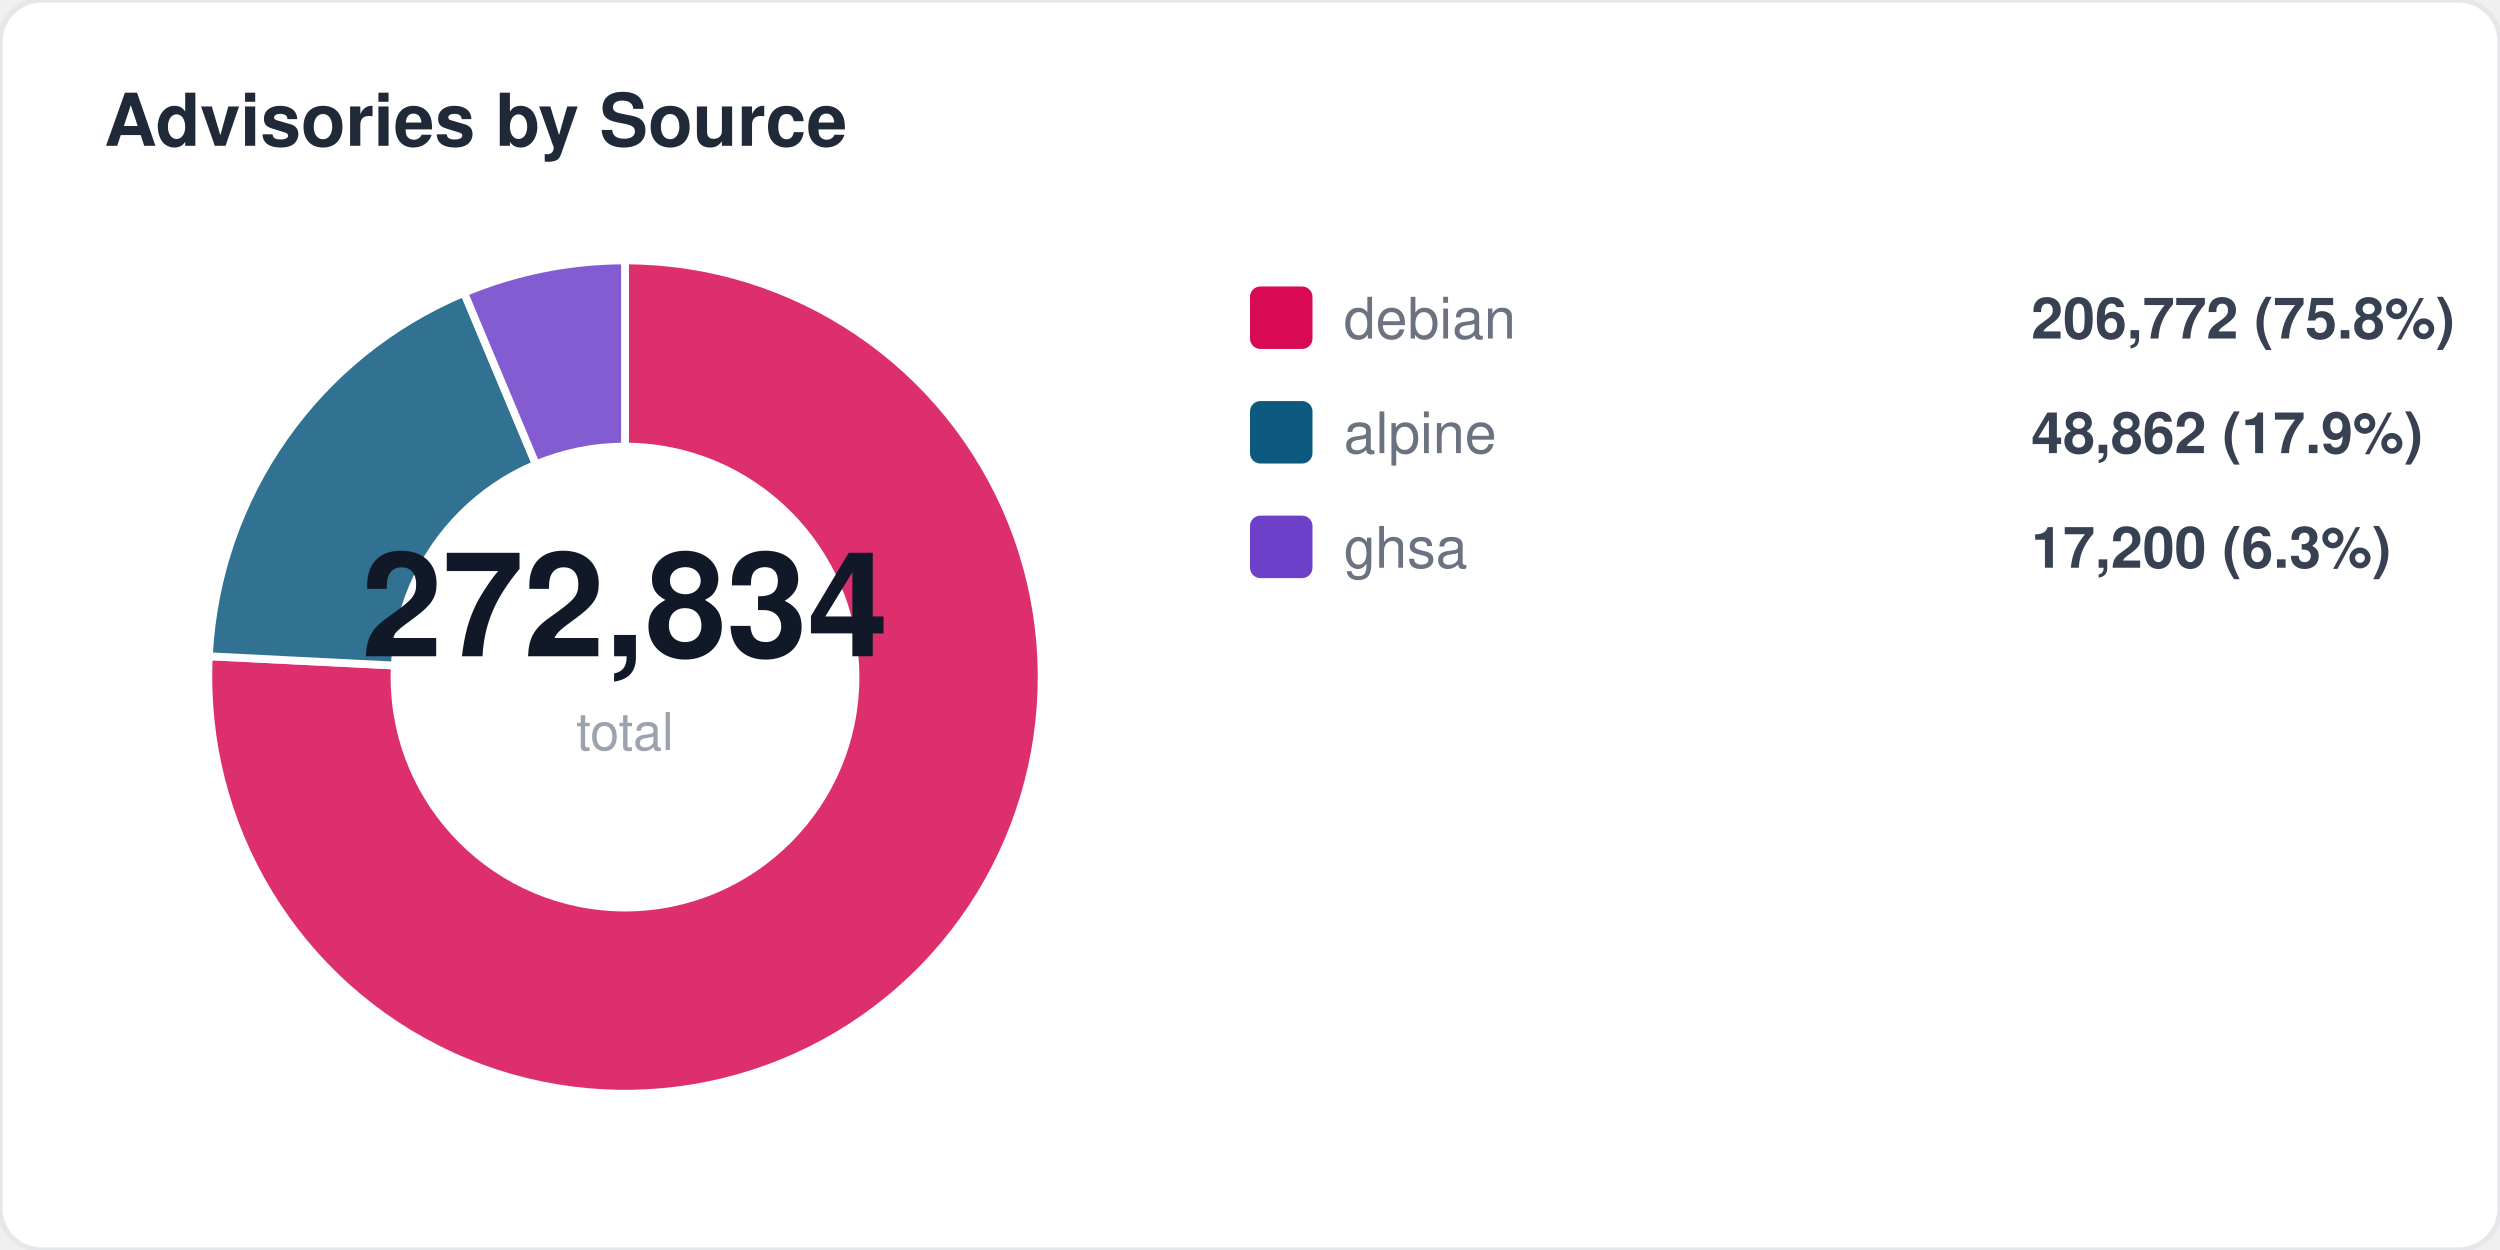
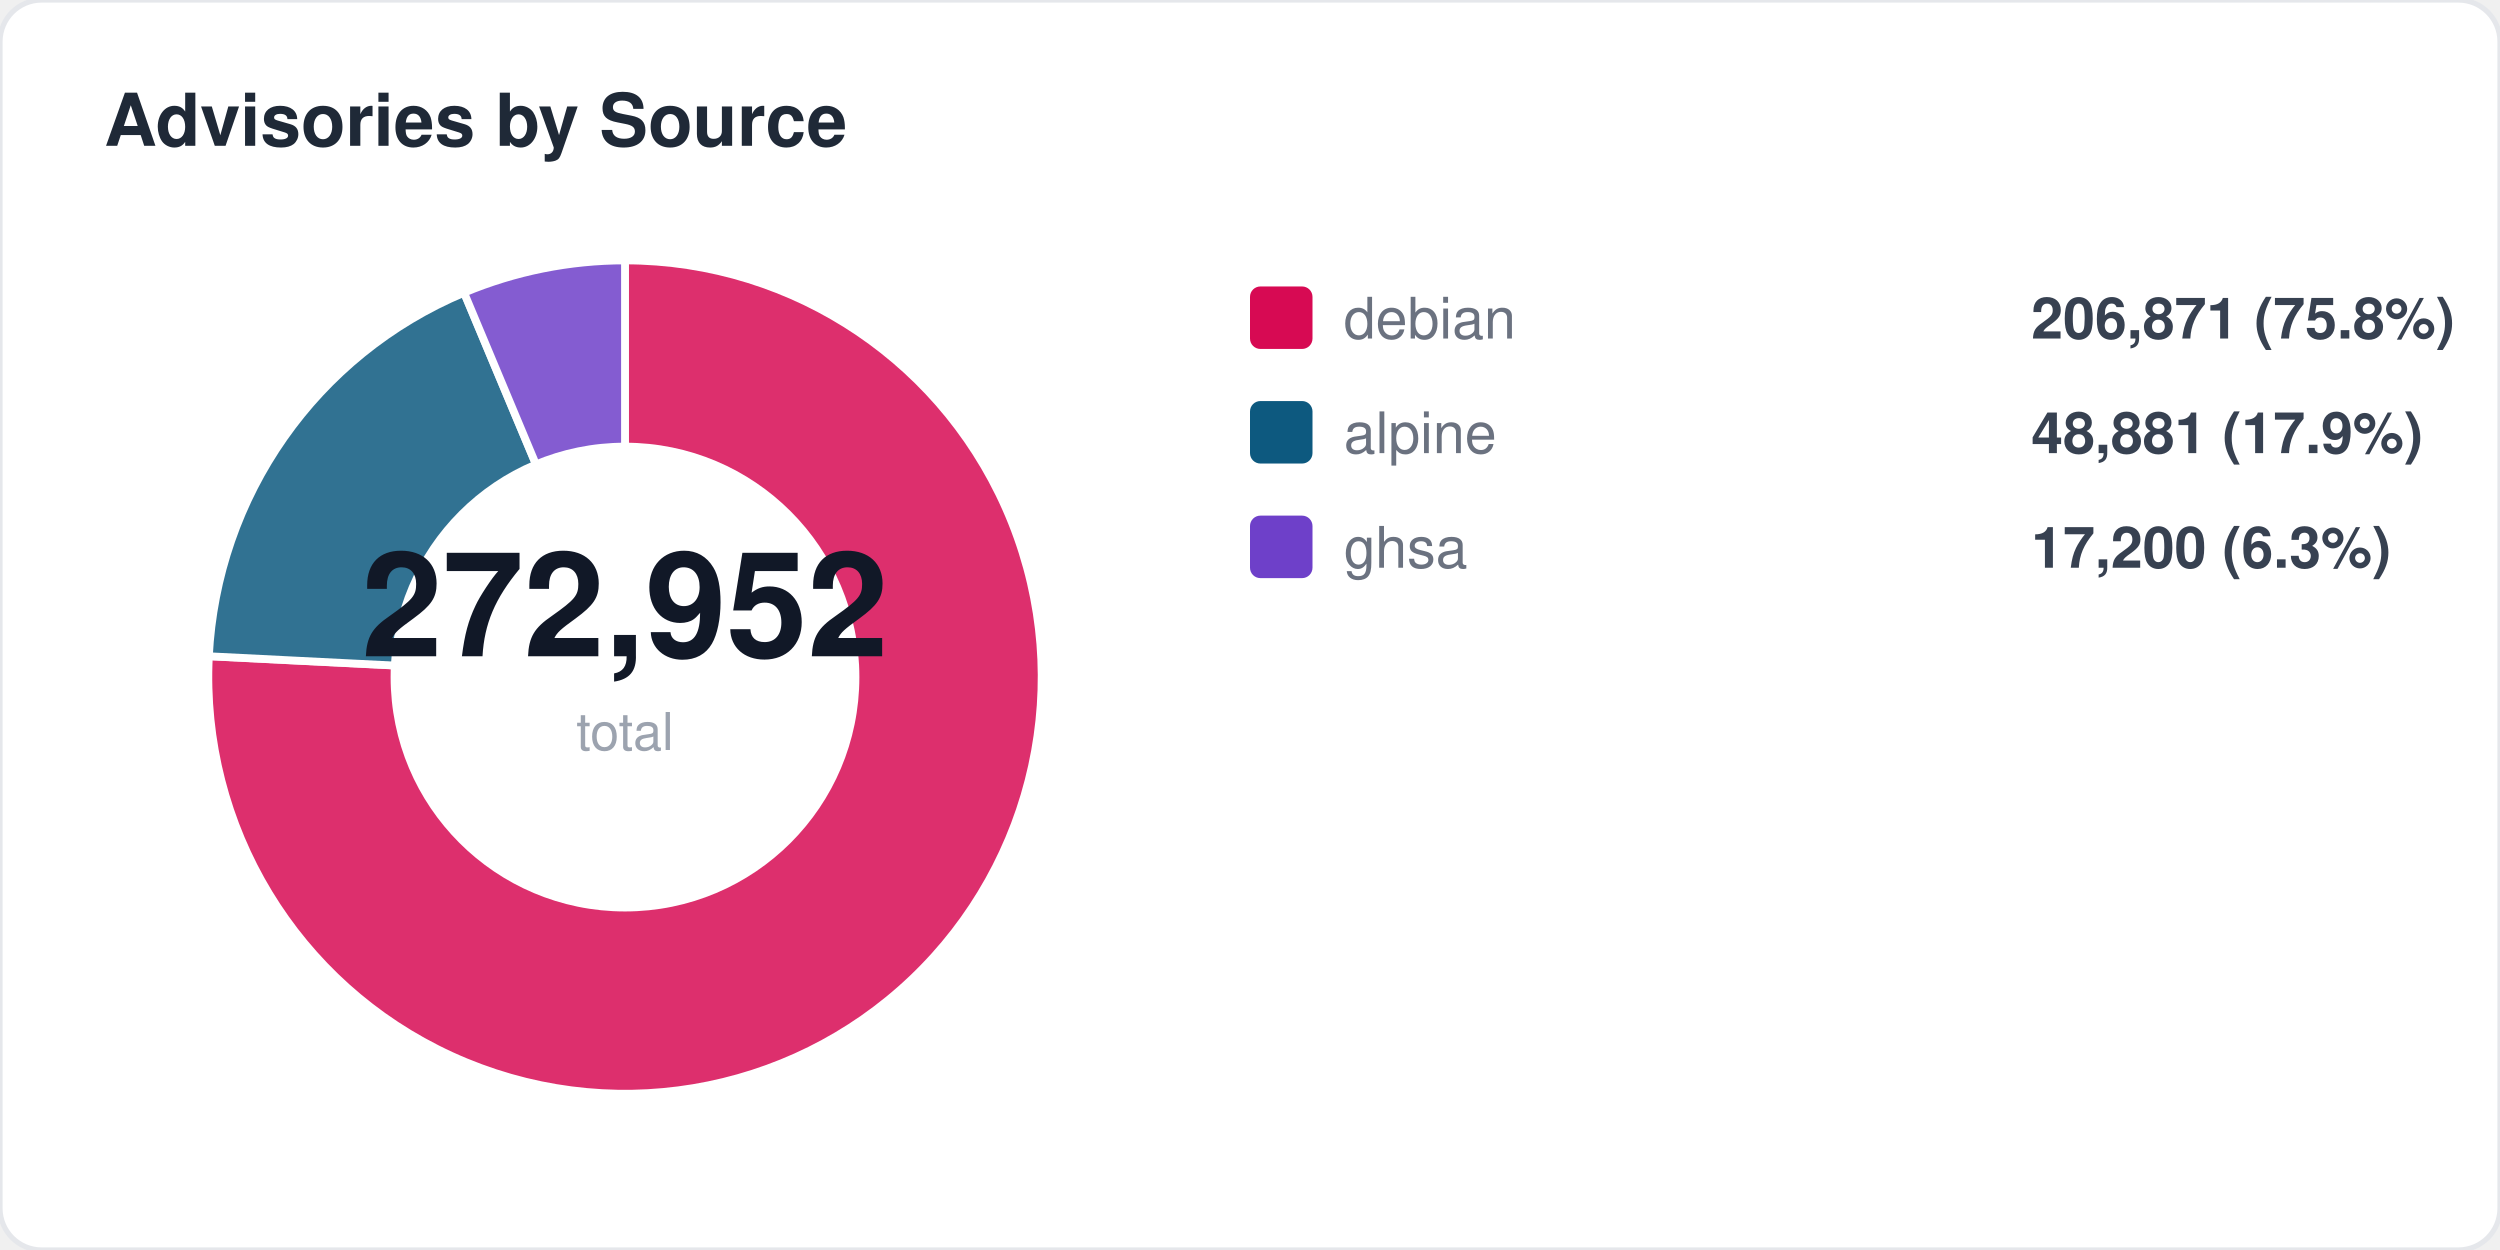
<svg xmlns="http://www.w3.org/2000/svg" width="480" height="240" viewBox="0 0 480 240" fill="none">
  <style>
  text { font-family: -apple-system, BlinkMacSystemFont, "Segoe UI", Helvetica, Arial, sans-serif; }
  .title { font-size: 14px; font-weight: 700; fill: #1f2937; }
  .label { font-size: 11px; fill: #6b7280; }
  .value { font-size: 11px; font-weight: 600; fill: #374151; }
  .big-number { font-size: 28px; font-weight: 800; fill: #111827; }
  .sub { font-size: 10px; fill: #9ca3af; }
</style>
  <rect width="480" height="240" rx="8" fill="#ffffff" stroke="#e5e7eb" stroke-width="1" />
  <text x="20" y="28" class="title">Advisories by Source</text>
  <path d="M 120 130 L 120.0 50.0 A 80 80 0 1 1 40.1 126.0 Z" fill="#d70a53" opacity="0.85" stroke="#fff" stroke-width="1.5" />
  <path d="M 120 130 L 40.1 126.0 A 80 80 0 0 1 89.1 56.2 Z" fill="#0d597f" opacity="0.85" stroke="#fff" stroke-width="1.5" />
  <path d="M 120 130 L 89.1 56.2 A 80 80 0 0 1 120.0 50.0 Z" fill="#6e40c9" opacity="0.85" stroke="#fff" stroke-width="1.5" />
  <circle cx="120" cy="130" r="45" fill="#ffffff" />
-   <text x="120" y="126" text-anchor="middle" class="big-number">272,834</text>
+   <text x="120" y="126" text-anchor="middle" class="big-number">272,952</text>
  <text x="120" y="144" text-anchor="middle" class="sub">total</text>
  <rect x="240" y="55" width="12" height="12" rx="2" fill="#d70a53" />
  <text x="258" y="65" class="label">debian</text>
-   <text x="390" y="65" class="value">206,772 (75.8%)</text>
+   <text x="390" y="65" class="value">206,871 (75.8%)</text>
  <rect x="240" y="77" width="12" height="12" rx="2" fill="#0d597f" />
  <text x="258" y="87" class="label">alpine</text>
-   <text x="390" y="87" class="value">48,862 (17.9%)</text>
+   <text x="390" y="87" class="value">48,881 (17.9%)</text>
  <rect x="240" y="99" width="12" height="12" rx="2" fill="#6e40c9" />
  <text x="258" y="109" class="label">ghsa</text>
  <text x="390" y="109" class="value">17,200 (6.3%)</text>
</svg>
